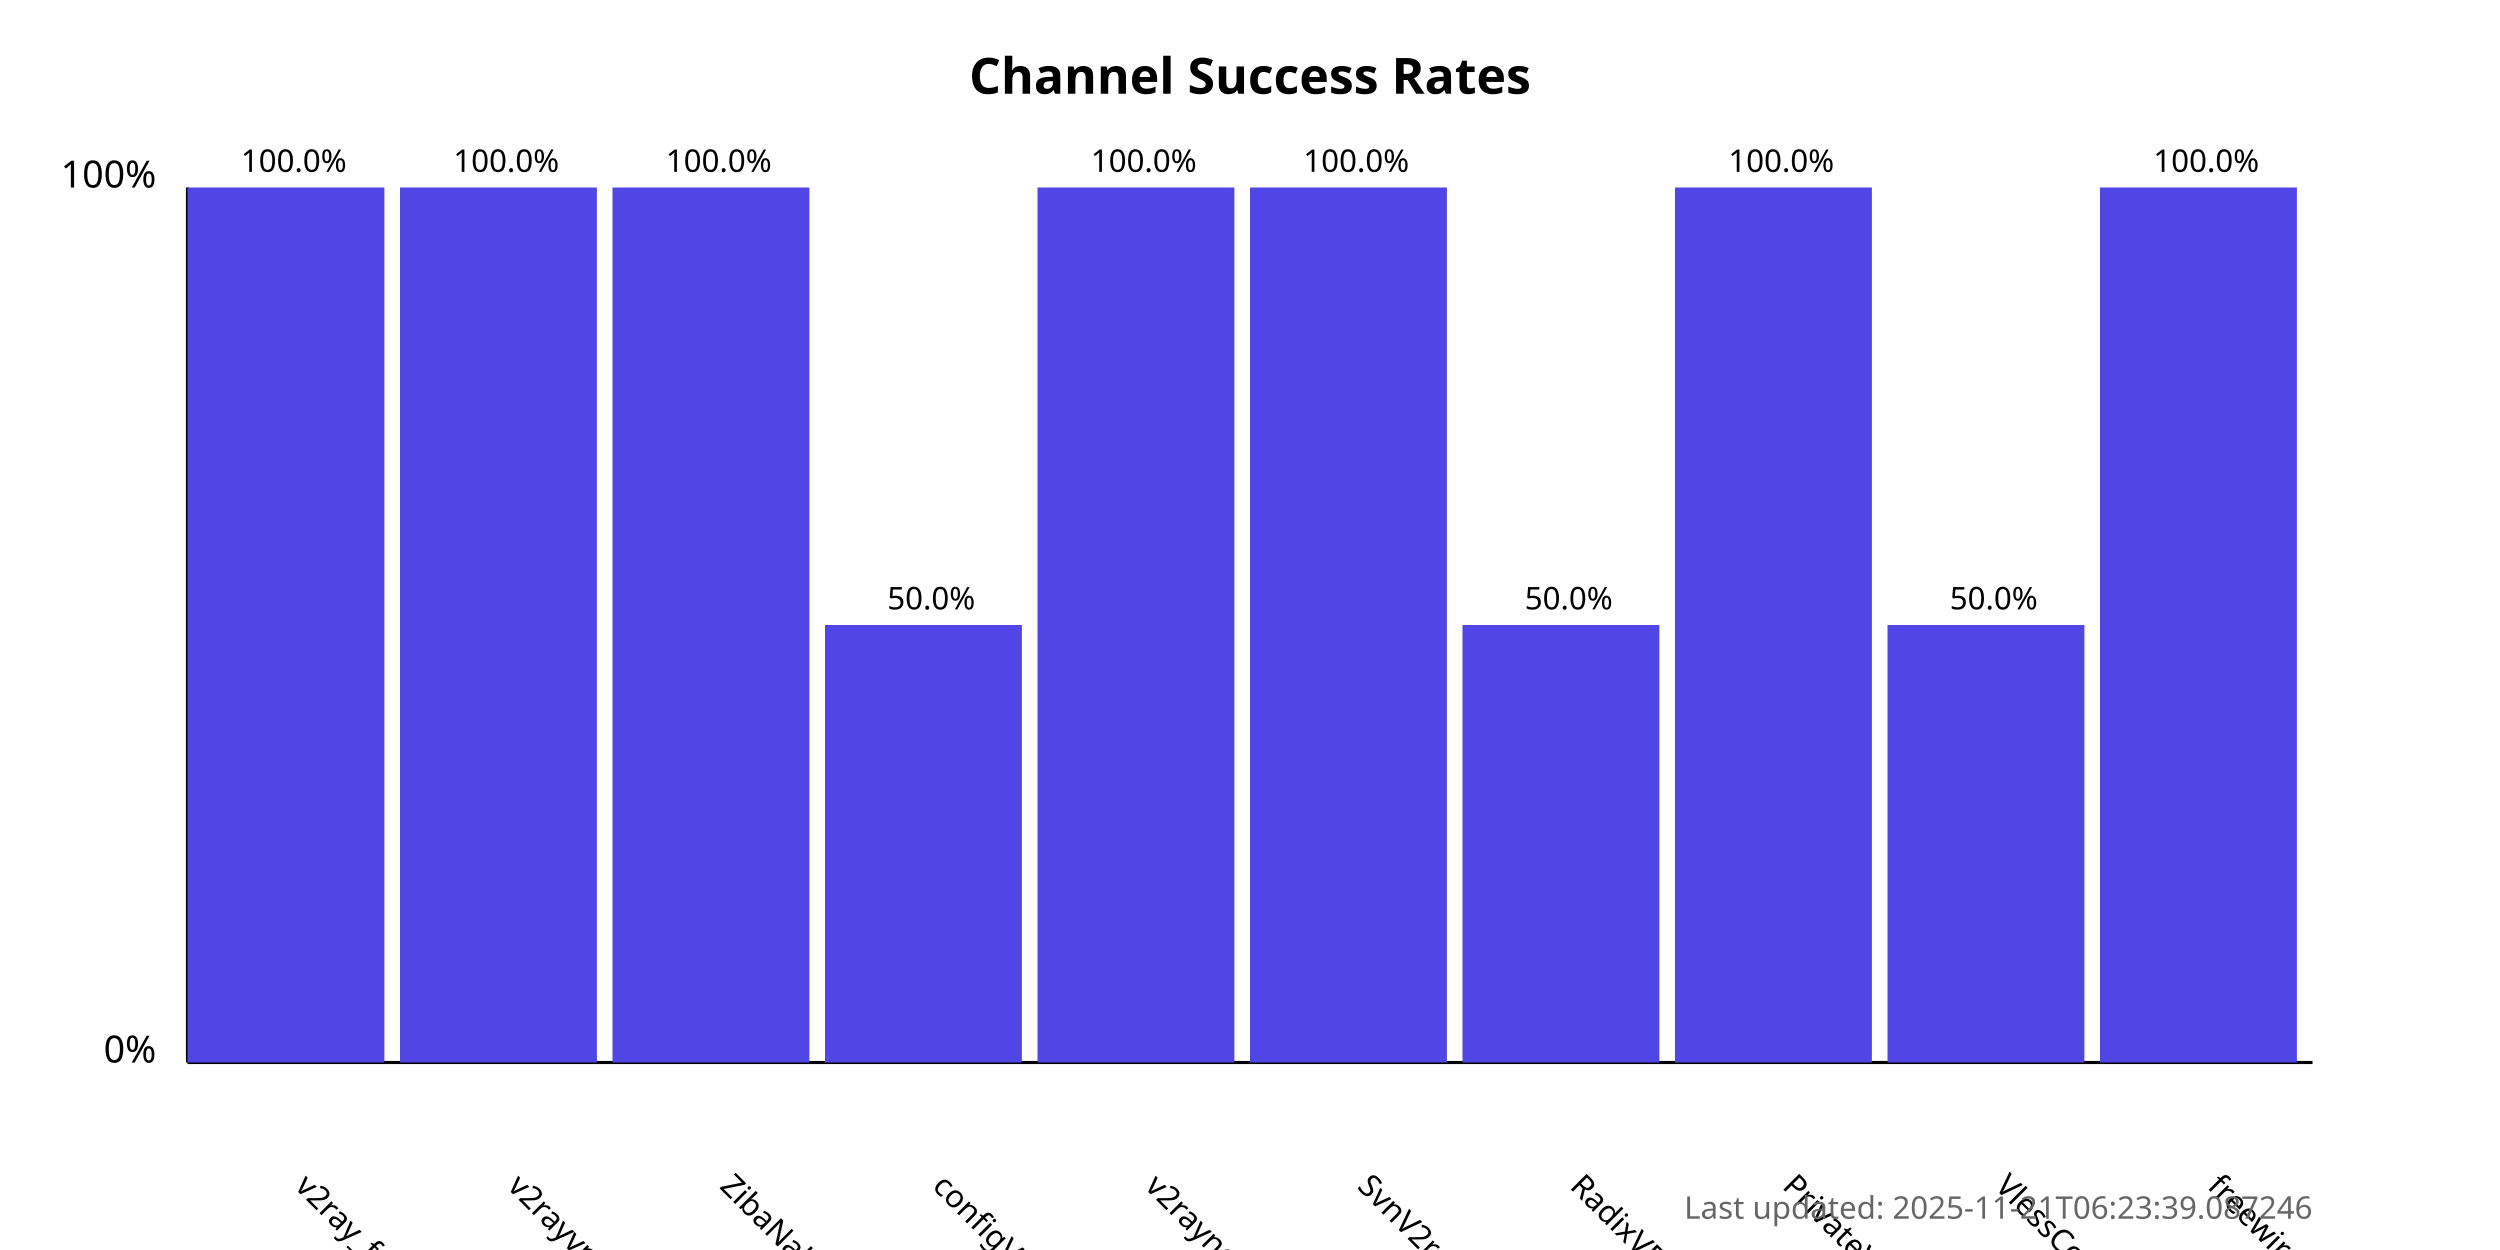
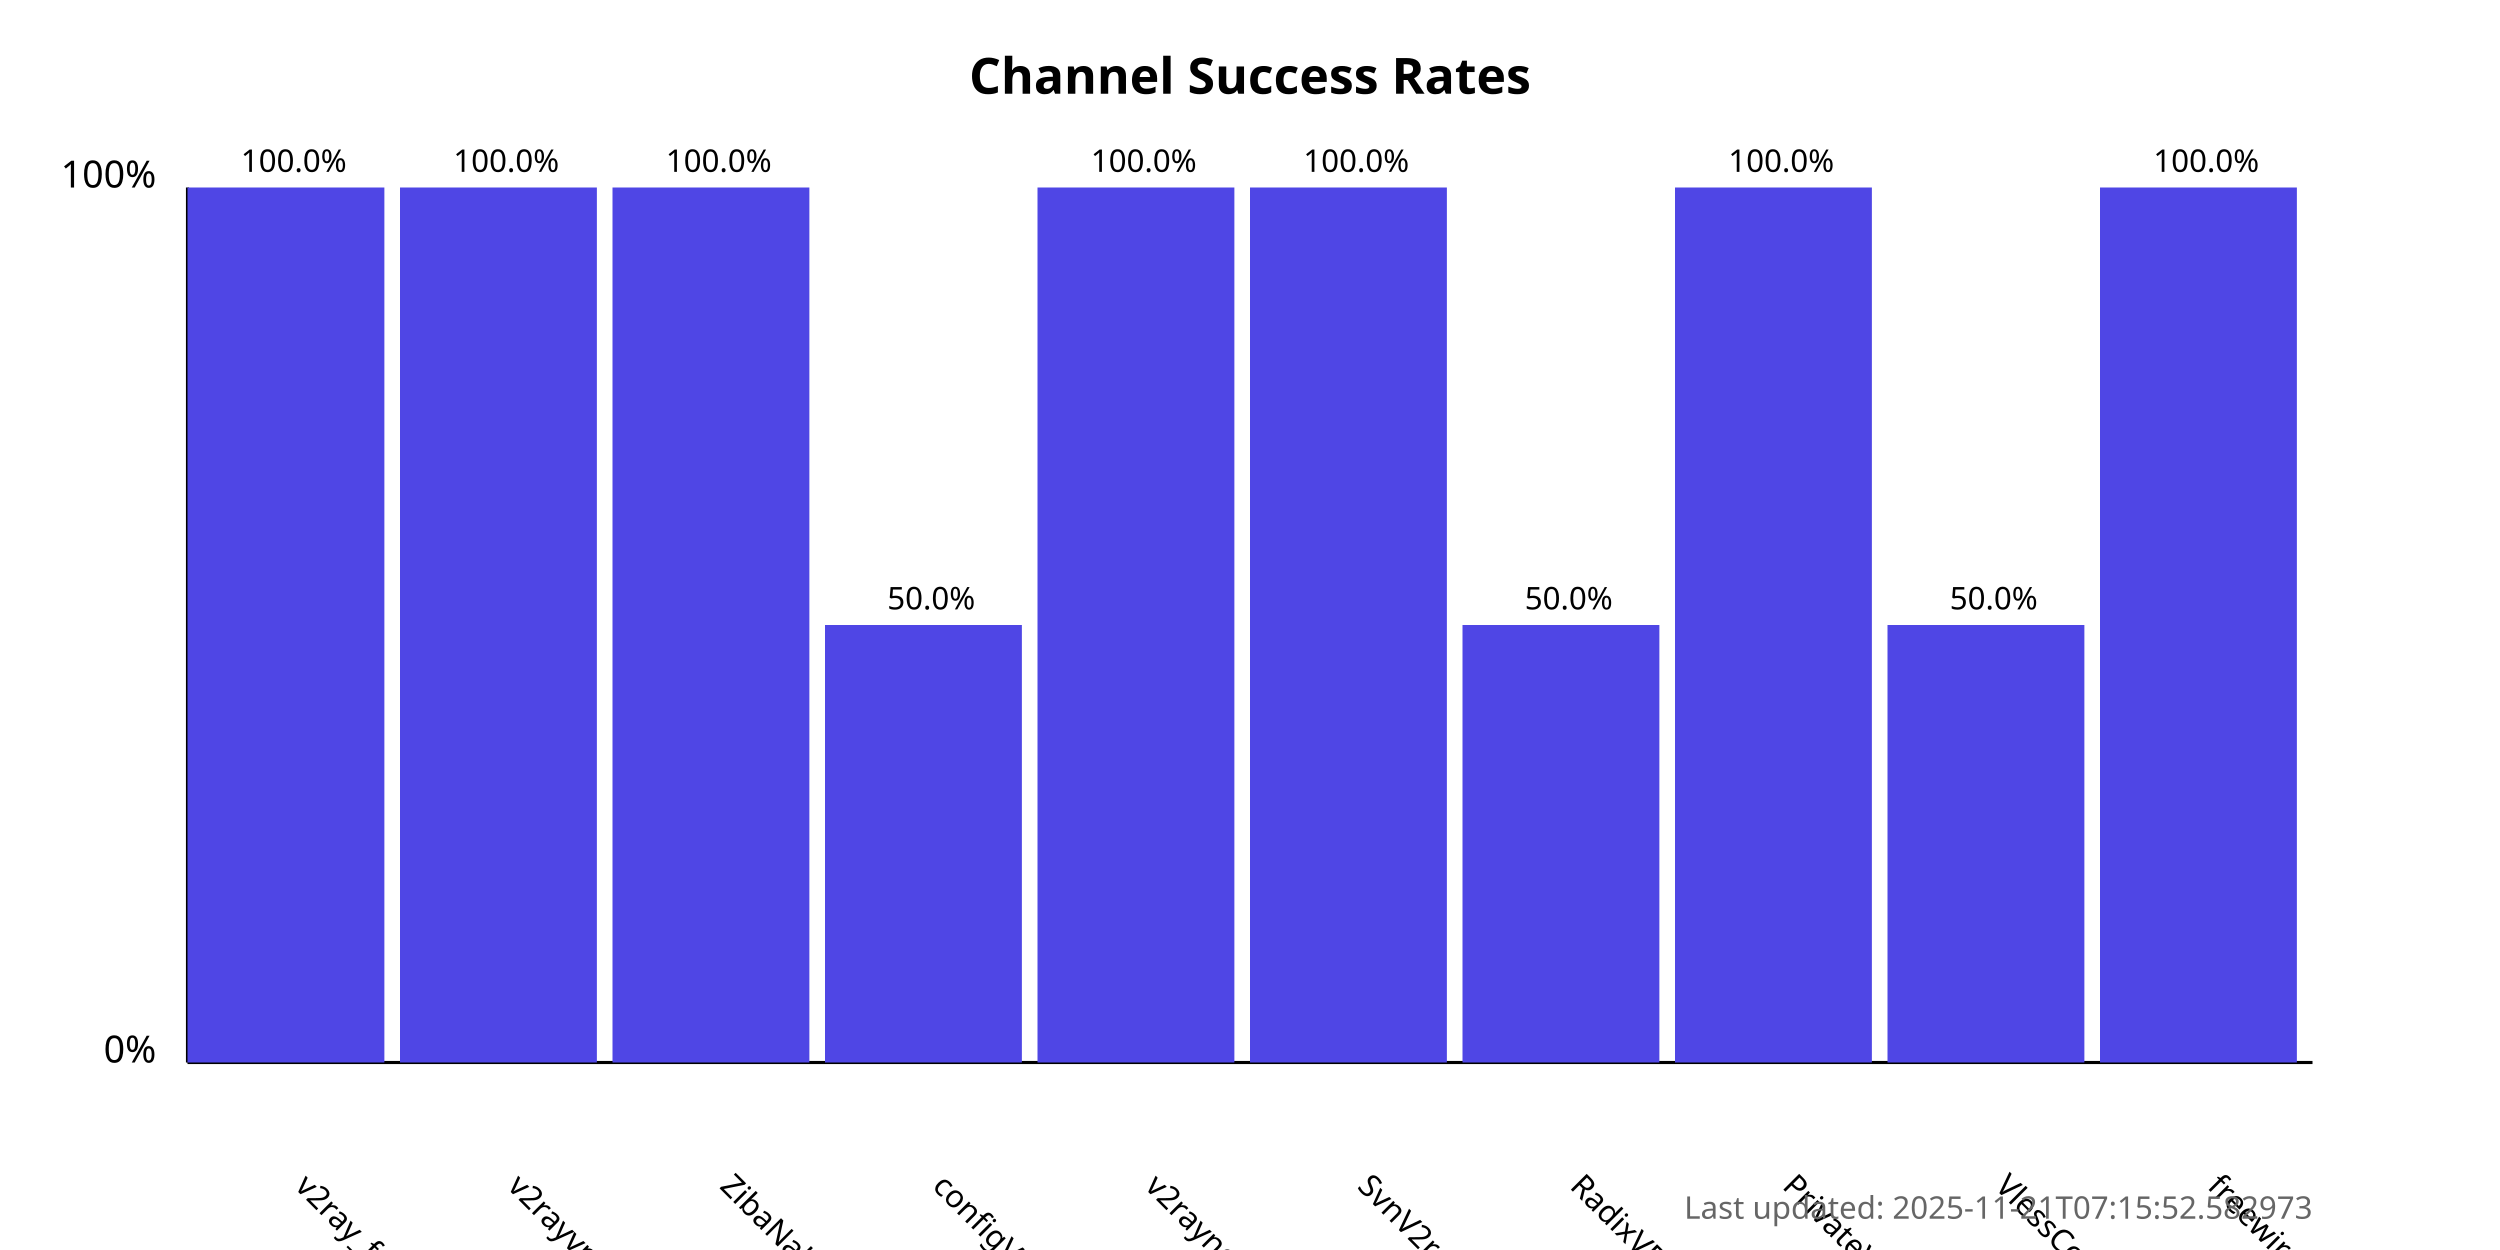
<svg xmlns="http://www.w3.org/2000/svg" width="800" height="400">
  <style>
            .chart-title { font: bold 16px sans-serif; }
            .axis-label { font: 12px sans-serif; }
            .tick-label { font: 10px sans-serif; }
            .bar { fill: #4f46e5; }
            .bar:hover { fill: #6366f1; }
            .timestamp { font: 10px sans-serif; fill: #666; }
        </style>
  <text x="400.0" y="30" text-anchor="middle" class="chart-title">
            Channel Success Rates
        </text>
  <line x1="60" y1="340" x2="60" y2="60" stroke="black" stroke-width="1" />
  <line x1="60" y1="340" x2="740" y2="340" stroke="black" stroke-width="1" />
  <text x="50" y="340" text-anchor="end" class="axis-label">0%</text>
  <text x="50" y="60" text-anchor="end" class="axis-label">100%</text>
  <g>
    <rect x="60" y="60.0" width="63.0" height="280.0" class="bar" />
    <text x="94.0" y="380" transform="rotate(45, 94.0, 380)" text-anchor="start" class="tick-label">
                v2ray_free_conf
            </text>
    <text x="94.0" y="55.0" text-anchor="middle" class="tick-label">
                100.0%
            </text>
  </g>
  <g>
    <rect x="128.0" y="60.0" width="63.0" height="280.0" class="bar" />
    <text x="162.0" y="380" transform="rotate(45, 162.0, 380)" text-anchor="start" class="tick-label">
                v2rayvpno
            </text>
    <text x="162.0" y="55.0" text-anchor="middle" class="tick-label">
                100.0%
            </text>
  </g>
  <g>
    <rect x="196.0" y="60.0" width="63.0" height="280.0" class="bar" />
    <text x="230.0" y="380" transform="rotate(45, 230.0, 380)" text-anchor="start" class="tick-label">
                ZibaNabz
            </text>
    <text x="230.0" y="55.0" text-anchor="middle" class="tick-label">
                100.0%
            </text>
  </g>
  <g>
    <rect x="264.0" y="200.0" width="63.0" height="140.0" class="bar" />
    <text x="298.0" y="380" transform="rotate(45, 298.0, 380)" text-anchor="start" class="tick-label">
                configV2rayForFree
            </text>
    <text x="298.0" y="195.0" text-anchor="middle" class="tick-label">
                50.0%
            </text>
  </g>
  <g>
    <rect x="332.0" y="60.0" width="63.0" height="280.0" class="bar" />
    <text x="366.0" y="380" transform="rotate(45, 366.0, 380)" text-anchor="start" class="tick-label">
                v2rayngvpn
            </text>
    <text x="366.0" y="55.0" text-anchor="middle" class="tick-label">
                100.0%
            </text>
  </g>
  <g>
    <rect x="400.0" y="60.0" width="63.0" height="280.0" class="bar" />
    <text x="434.0" y="380" transform="rotate(45, 434.0, 380)" text-anchor="start" class="tick-label">
                SvnV2ray
            </text>
    <text x="434.0" y="55.0" text-anchor="middle" class="tick-label">
                100.0%
            </text>
  </g>
  <g>
    <rect x="468.0" y="200.0" width="63.0" height="140.0" class="bar" />
    <text x="502.0" y="380" transform="rotate(45, 502.0, 380)" text-anchor="start" class="tick-label">
                RadixVPN
            </text>
    <text x="502.0" y="195.0" text-anchor="middle" class="tick-label">
                50.0%
            </text>
  </g>
  <g>
    <rect x="536.0" y="60.0" width="63.0" height="280.0" class="bar" />
    <text x="570.0" y="380" transform="rotate(45, 570.0, 380)" text-anchor="start" class="tick-label">
                PrivateVPNs
            </text>
    <text x="570.0" y="55.0" text-anchor="middle" class="tick-label">
                100.0%
            </text>
  </g>
  <g>
    <rect x="604.0" y="200.0" width="63.0" height="140.0" class="bar" />
    <text x="638.0" y="380" transform="rotate(45, 638.0, 380)" text-anchor="start" class="tick-label">
                VlessConfig
            </text>
    <text x="638.0" y="195.0" text-anchor="middle" class="tick-label">
                50.0%
            </text>
  </g>
  <g>
    <rect x="672.0" y="60.0" width="63.0" height="280.0" class="bar" />
    <text x="706.0" y="380" transform="rotate(45, 706.0, 380)" text-anchor="start" class="tick-label">
                freewireguard
            </text>
    <text x="706.0" y="55.0" text-anchor="middle" class="tick-label">
                100.0%
            </text>
  </g>
  <text x="740" y="390" text-anchor="end" class="timestamp">
-             Last updated: 2025-11-21T06:23:39.087246
+             Last updated: 2025-11-21T07:15:52.582973
        </text>
</svg>
